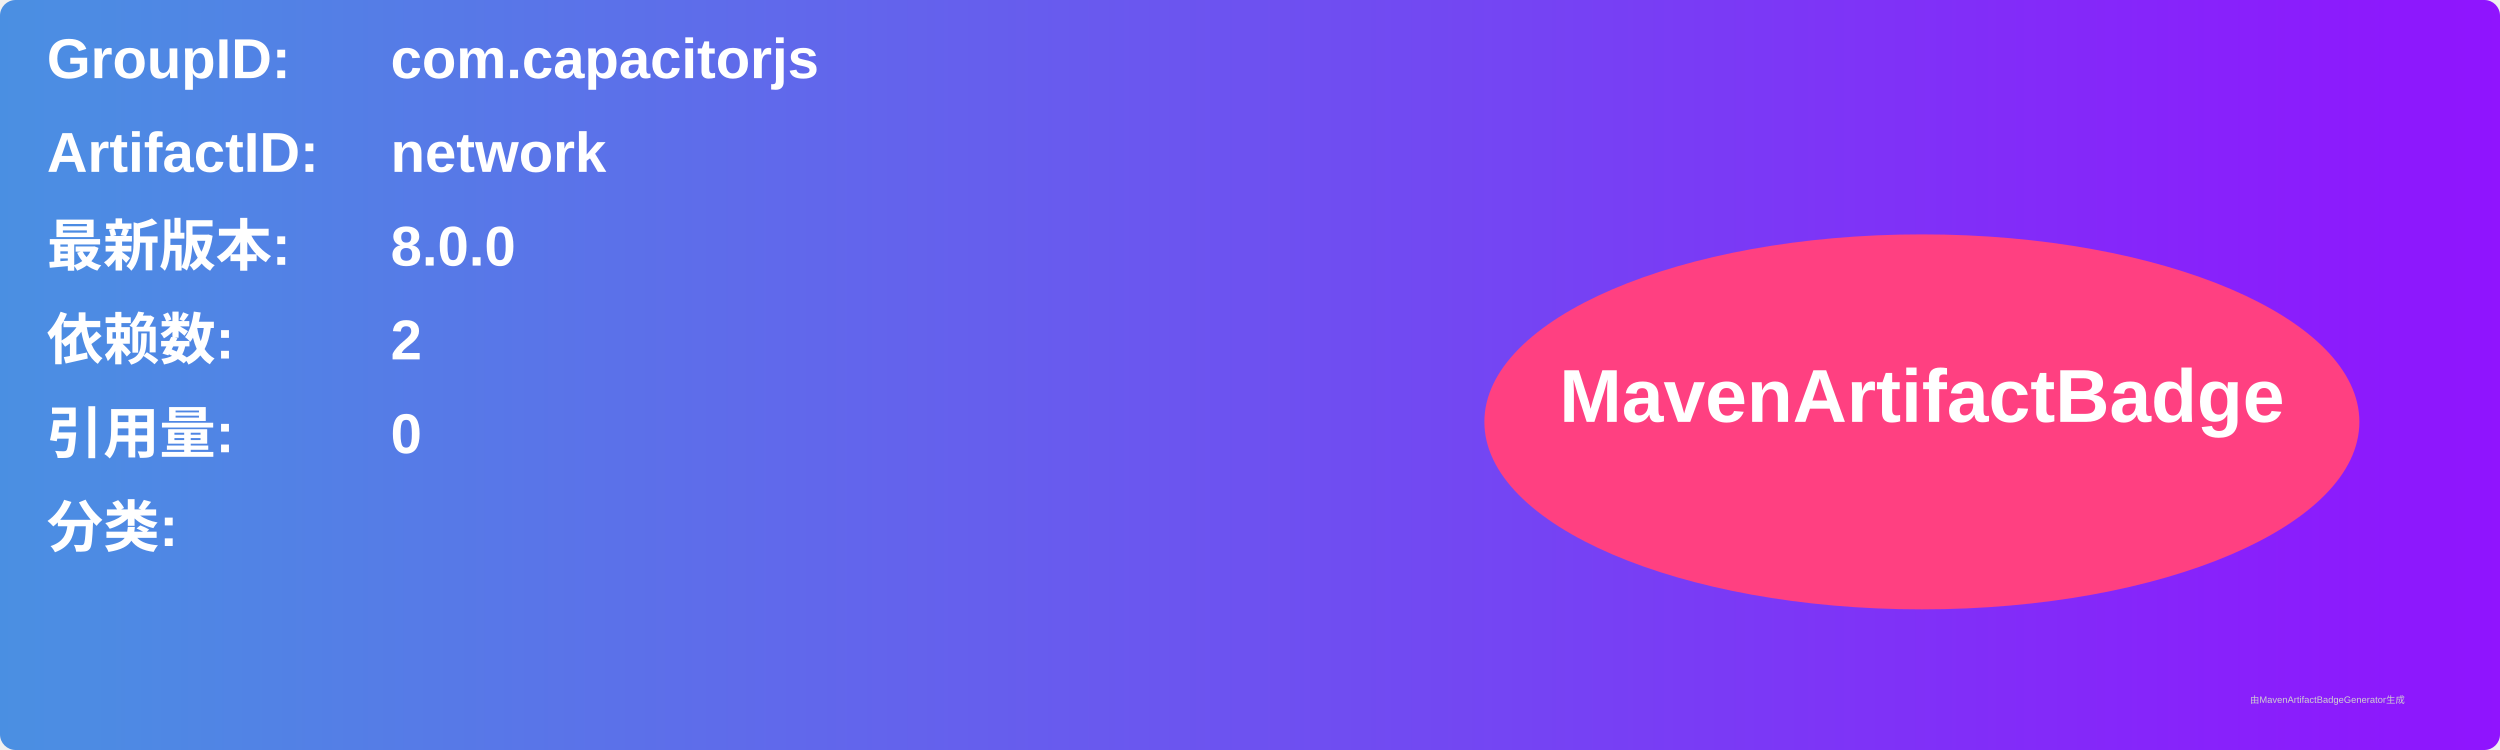
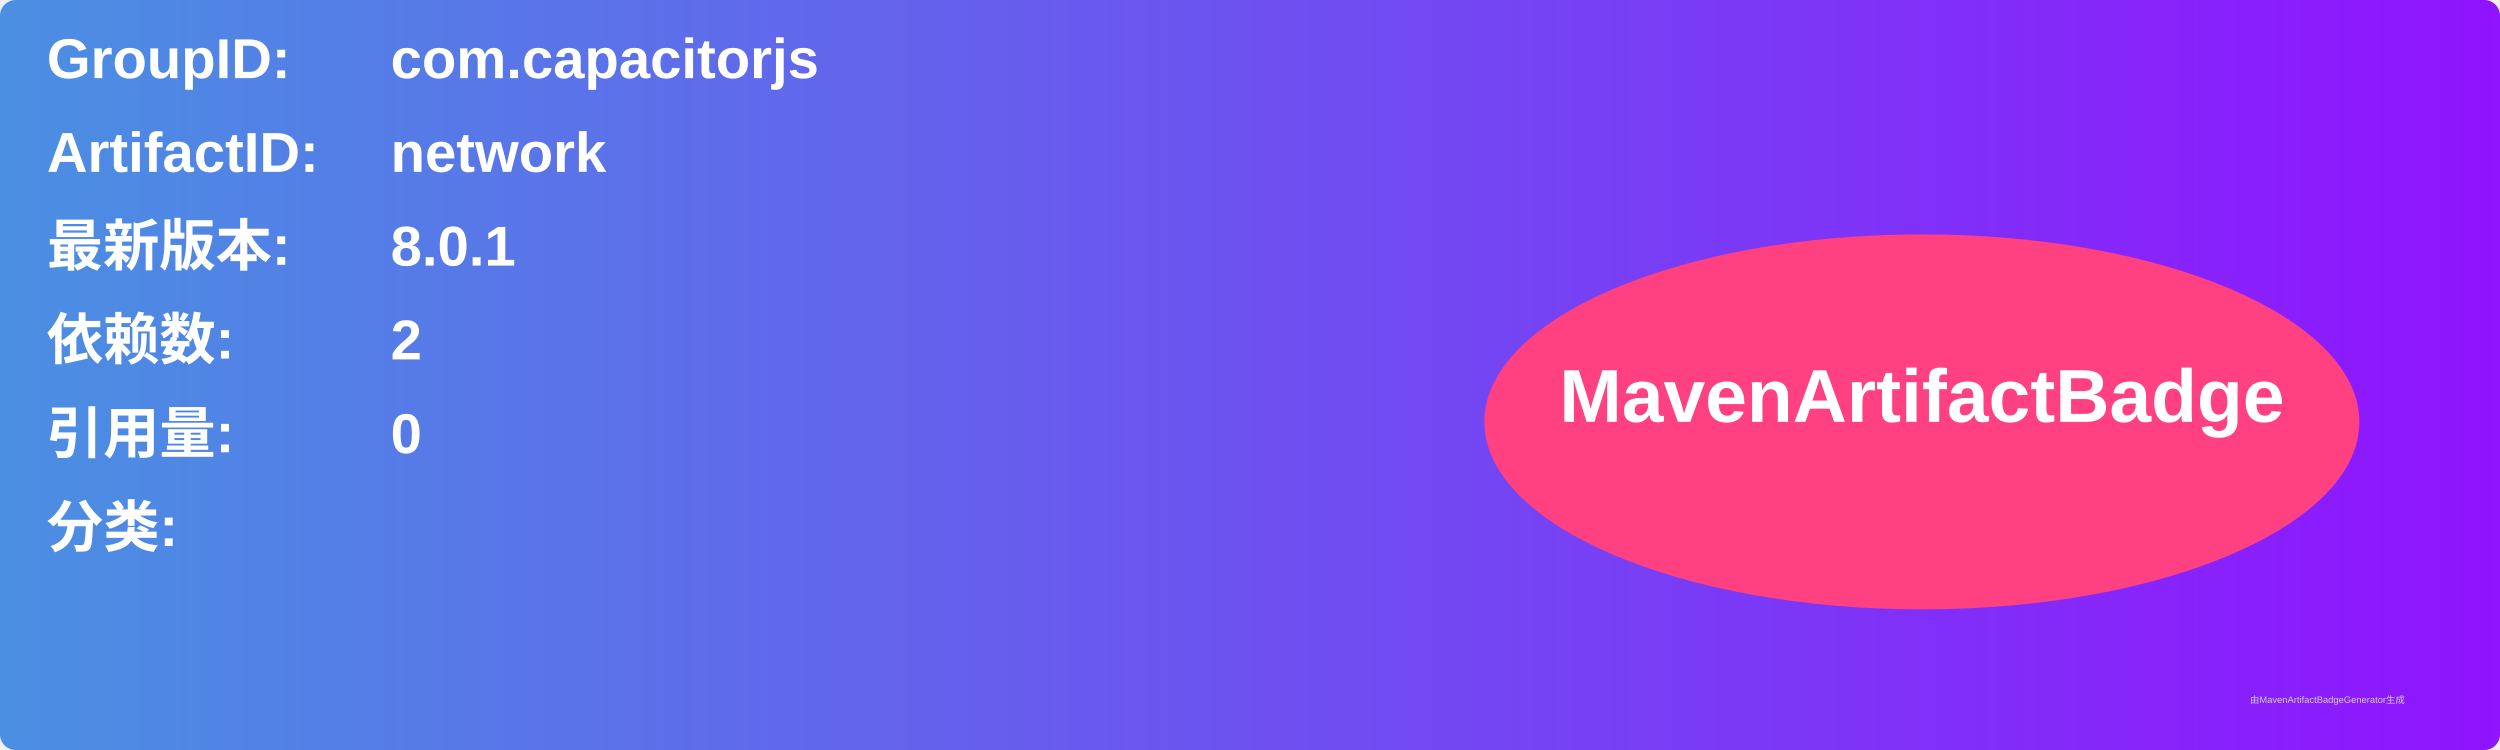
<svg xmlns="http://www.w3.org/2000/svg" width="800" height="240" viewBox="0 0 800 240">
  <linearGradient id="grad" x1="0%" y1="0%" x2="100%" y2="0%">
    <stop offset="0%" stop-color="#4a90e2" />
    <stop offset="100%" stop-color="#9013fe" />
  </linearGradient>
  <rect width="100%" height="100%" rx="5" ry="5" fill="url(#grad)" />
  <g transform="translate(15, 15)">
    <text x="0" y="10" font-family="Arial" font-size="18" fill="white" font-weight="bold" width="260">GroupID:</text>
    <text x="110" y="10" font-family="Arial" font-size="18" fill="white" font-weight="bold" width="460">com.capacitorjs</text>
    <text x="0" y="40" font-family="Arial" font-size="18" fill="white" font-weight="bold" width="260">ArtifactID:</text>
    <text x="110" y="40" font-family="Arial" font-size="18" fill="white" font-weight="bold" width="460">network</text>
    <text x="0" y="70" font-family="Arial" font-size="18" fill="white" font-weight="bold">最新版本:</text>
    <text x="110" y="70" font-family="Arial" font-size="18" fill="white" font-weight="bold">
-       <tspan font-weight="bold">8.0.0</tspan>
+       <tspan font-weight="bold">8.0.1</tspan>
    </text>
    <text x="0" y="100" font-family="Arial" font-size="18" fill="white" font-weight="bold">依赖数: </text>
    <text x="110" y="100" font-family="Arial" font-size="18" fill="white">
      <tspan font-weight="bold">2</tspan>
    </text>
    <text x="0" y="130" font-family="Arial" font-size="18" fill="white" font-weight="bold">引用量: </text>
    <text x="110" y="130" font-family="Arial" font-size="18" fill="white">
      <tspan font-weight="bold">0</tspan>
    </text>
    <text x="0" y="160" font-family="Arial" font-size="18" fill="white" font-weight="bold">分类:</text>
    <text x="10" y="190" font-family="Arial" font-size="10" fill="white">
      <tspan font-weight="bold" />
    </text>
    <ellipse cx="600" cy="120" rx="140" ry="60" fill="#ff4081" />
    <text x="600" y="120" text-anchor="middle" font-family="Arial" font-size="24" fill="white" font-weight="bold">MavenArtifactBadge</text>
  </g>
  <text x="720" y="225" font-family="Arial" font-size="3" fill="#d0d0d0">由MavenArtifactBadgeGenerator生成</text>
</svg>
